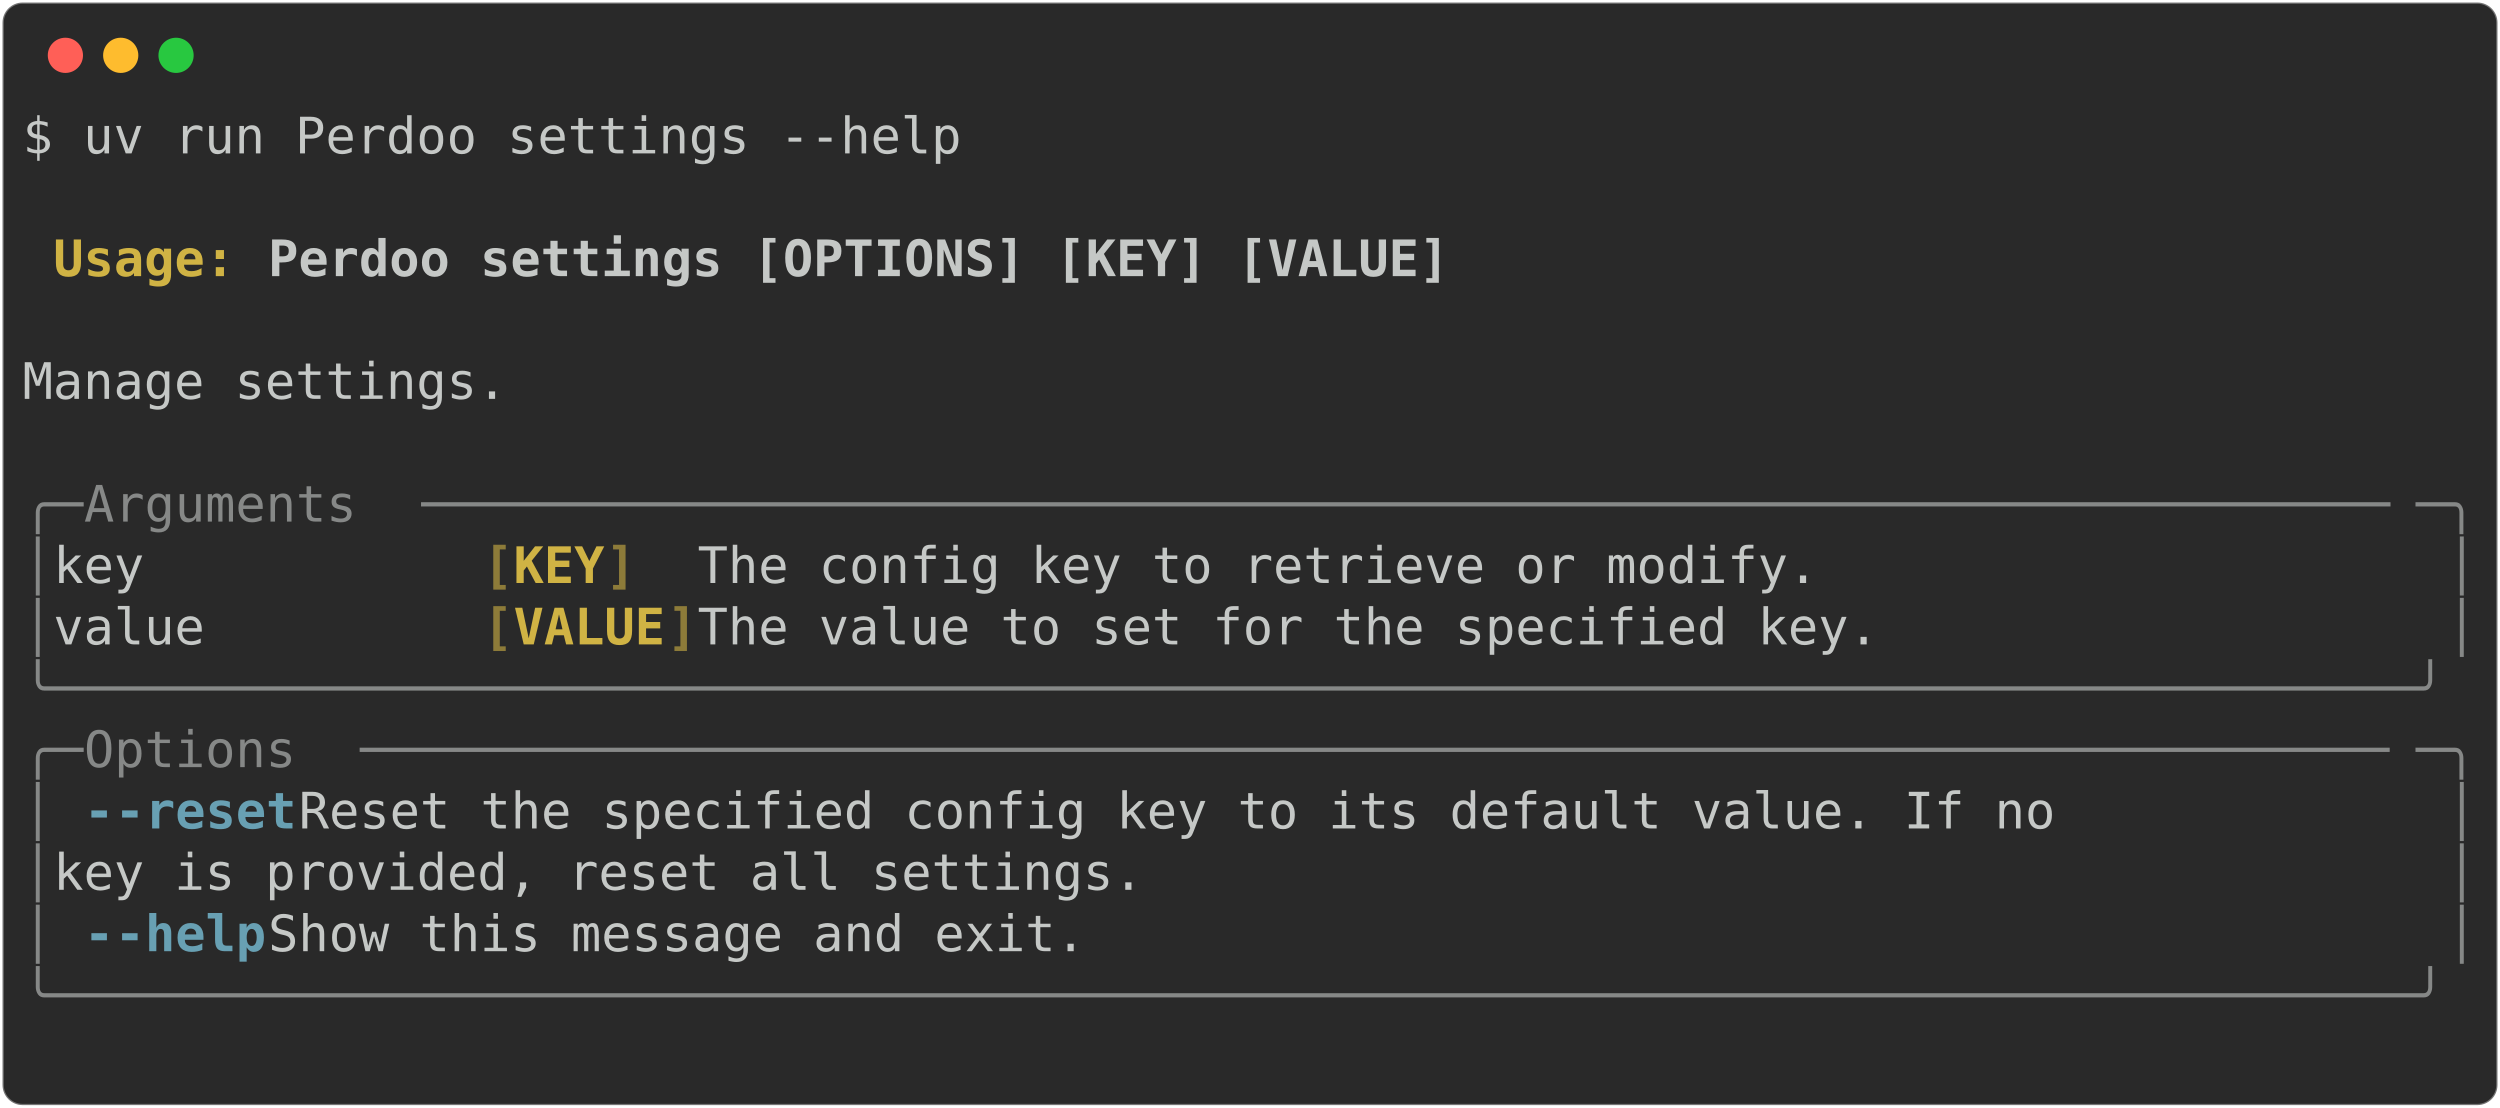
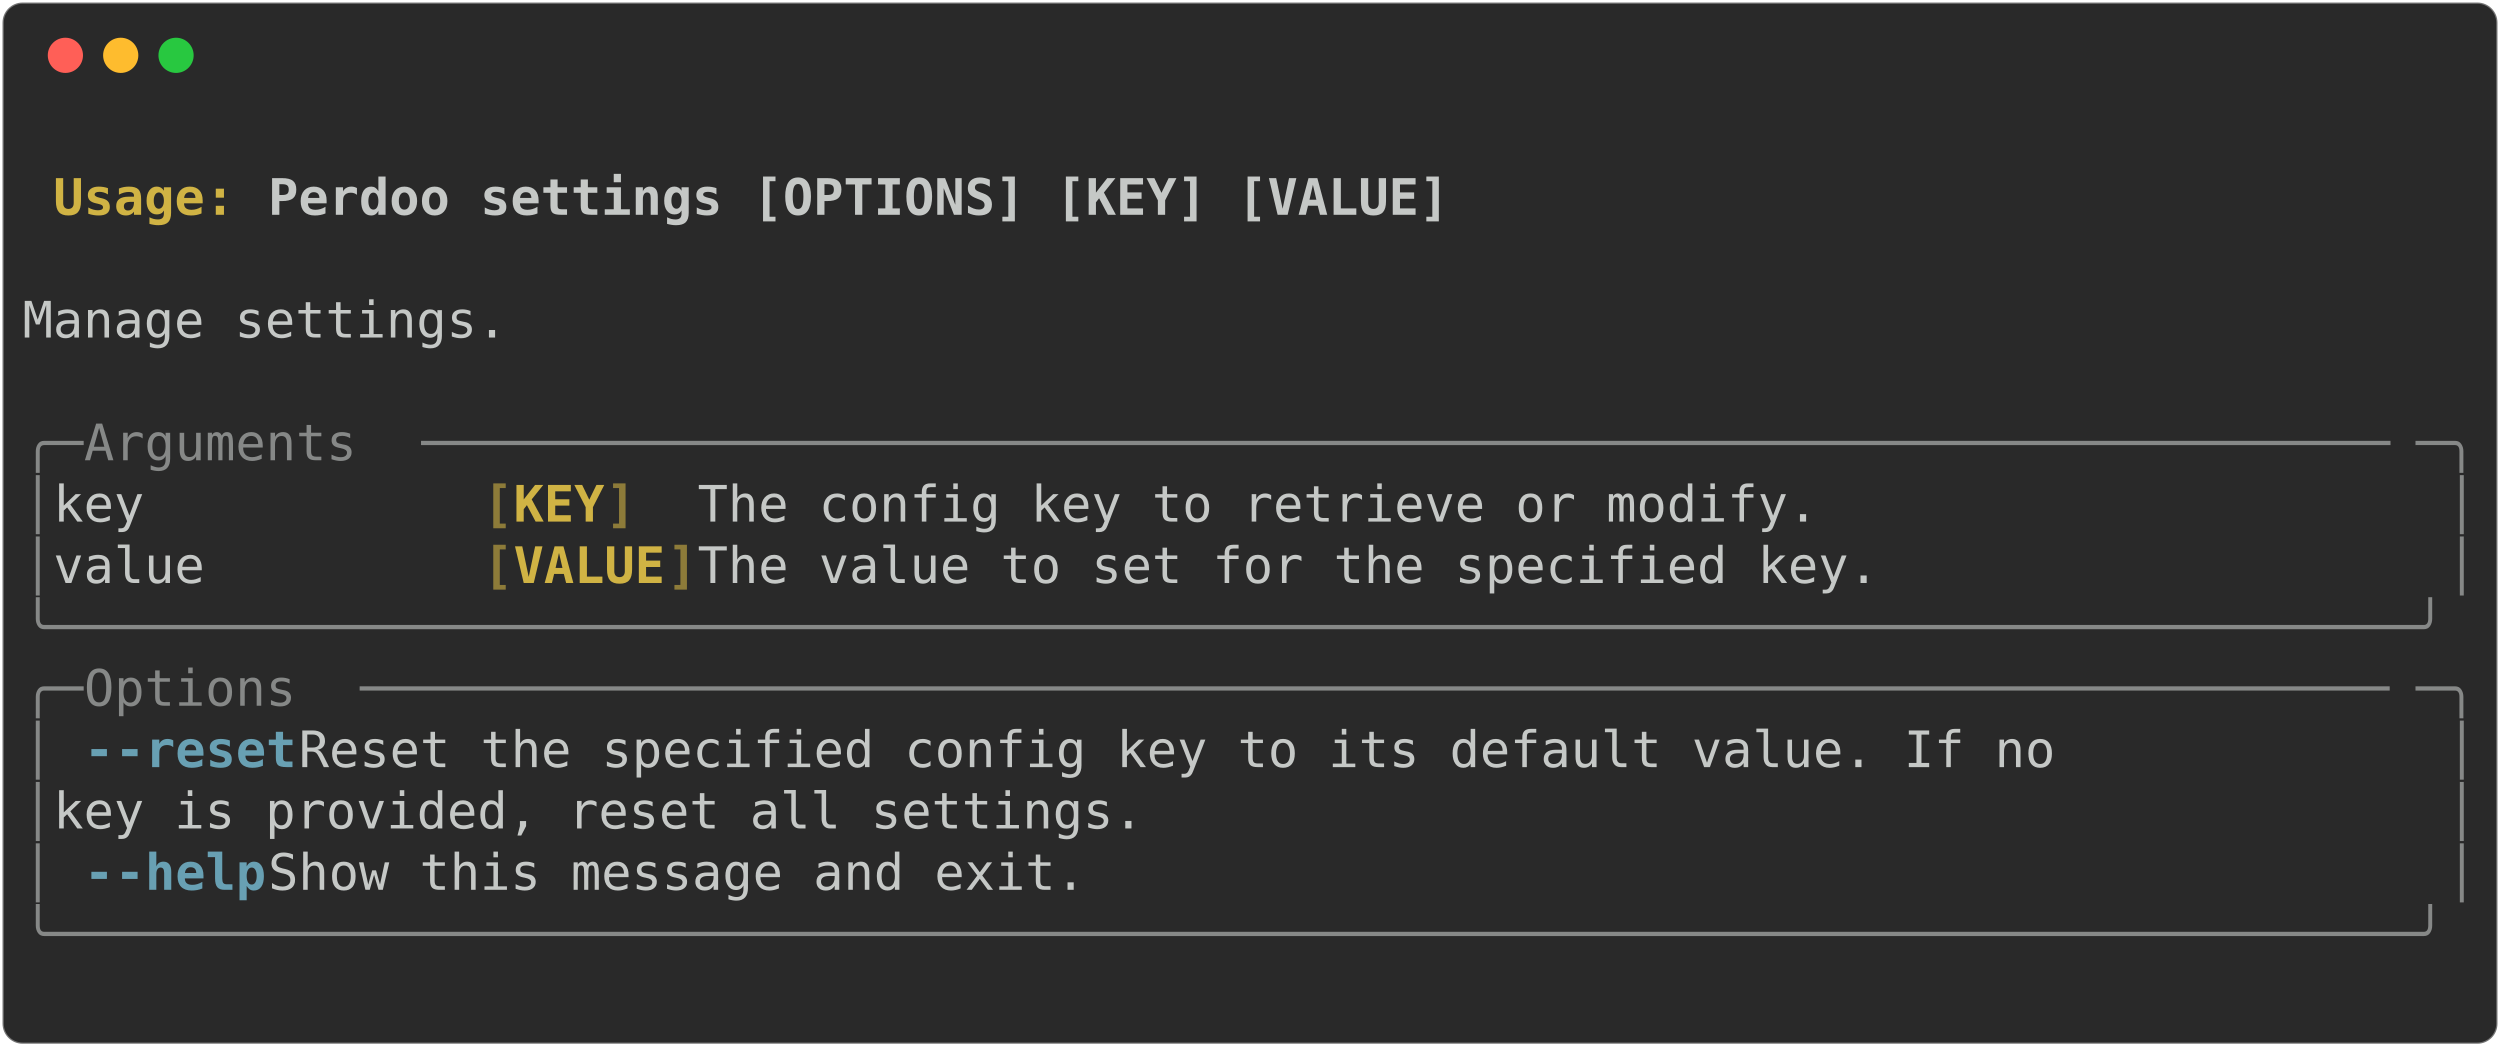
- <svg xmlns="http://www.w3.org/2000/svg" class="rich-terminal" viewBox="0 0 994 440.4">
+ <svg xmlns="http://www.w3.org/2000/svg" class="rich-terminal" viewBox="0 0 994 416.0">
  <style>

    @font-face {
        font-family: "Fira Code";
        src: local("FiraCode-Regular"),
                url("https://cdnjs.cloudflare.com/ajax/libs/firacode/6.2.0/woff2/FiraCode-Regular.woff2") format("woff2"),
                url("https://cdnjs.cloudflare.com/ajax/libs/firacode/6.2.0/woff/FiraCode-Regular.woff") format("woff");
        font-style: normal;
        font-weight: 400;
    }
    @font-face {
        font-family: "Fira Code";
        src: local("FiraCode-Bold"),
                url("https://cdnjs.cloudflare.com/ajax/libs/firacode/6.2.0/woff2/FiraCode-Bold.woff2") format("woff2"),
                url("https://cdnjs.cloudflare.com/ajax/libs/firacode/6.2.0/woff/FiraCode-Bold.woff") format("woff");
        font-style: bold;
        font-weight: 700;
    }

-     .terminal-3652839822-matrix {
+     .terminal-3471955711-matrix {
        font-family: Fira Code, monospace;
        font-size: 20px;
        line-height: 24.4px;
        font-variant-east-asian: full-width;
    }

-     .terminal-3652839822-title {
+     .terminal-3471955711-title {
        font-size: 18px;
        font-weight: bold;
        font-family: arial;
    }

-     .terminal-3652839822-r1 { fill: #c5c8c6 }
- .terminal-3652839822-r2 { fill: #c5c8c6;font-weight: bold }
- .terminal-3652839822-r3 { fill: #d0b344;font-weight: bold }
- .terminal-3652839822-r4 { fill: #868887 }
- .terminal-3652839822-r5 { fill: #8d7b39;font-weight: bold }
- .terminal-3652839822-r6 { fill: #68a0b3;font-weight: bold }
+     .terminal-3471955711-r1 { fill: #c5c8c6;font-weight: bold }
+ .terminal-3471955711-r2 { fill: #c5c8c6 }
+ .terminal-3471955711-r3 { fill: #d0b344;font-weight: bold }
+ .terminal-3471955711-r4 { fill: #868887 }
+ .terminal-3471955711-r5 { fill: #8d7b39;font-weight: bold }
+ .terminal-3471955711-r6 { fill: #68a0b3;font-weight: bold }
    </style>
  <defs>
-     <clipPath id="terminal-3652839822-clip-terminal">
-       <rect x="0" y="0" width="975.0" height="389.4" />
+     <clipPath id="terminal-3471955711-clip-terminal">
+       <rect x="0" y="0" width="975.0" height="365.0" />
    </clipPath>
-     <clipPath id="terminal-3652839822-line-0">
+     <clipPath id="terminal-3471955711-line-0">
      <rect x="0" y="1.5" width="976" height="24.65" />
    </clipPath>
-     <clipPath id="terminal-3652839822-line-1">
+     <clipPath id="terminal-3471955711-line-1">
      <rect x="0" y="25.9" width="976" height="24.65" />
    </clipPath>
-     <clipPath id="terminal-3652839822-line-2">
+     <clipPath id="terminal-3471955711-line-2">
      <rect x="0" y="50.3" width="976" height="24.65" />
    </clipPath>
-     <clipPath id="terminal-3652839822-line-3">
+     <clipPath id="terminal-3471955711-line-3">
      <rect x="0" y="74.7" width="976" height="24.65" />
    </clipPath>
-     <clipPath id="terminal-3652839822-line-4">
+     <clipPath id="terminal-3471955711-line-4">
      <rect x="0" y="99.1" width="976" height="24.65" />
    </clipPath>
-     <clipPath id="terminal-3652839822-line-5">
+     <clipPath id="terminal-3471955711-line-5">
      <rect x="0" y="123.5" width="976" height="24.65" />
    </clipPath>
-     <clipPath id="terminal-3652839822-line-6">
+     <clipPath id="terminal-3471955711-line-6">
      <rect x="0" y="147.9" width="976" height="24.65" />
    </clipPath>
-     <clipPath id="terminal-3652839822-line-7">
+     <clipPath id="terminal-3471955711-line-7">
      <rect x="0" y="172.3" width="976" height="24.65" />
    </clipPath>
-     <clipPath id="terminal-3652839822-line-8">
+     <clipPath id="terminal-3471955711-line-8">
      <rect x="0" y="196.7" width="976" height="24.65" />
    </clipPath>
-     <clipPath id="terminal-3652839822-line-9">
+     <clipPath id="terminal-3471955711-line-9">
      <rect x="0" y="221.1" width="976" height="24.65" />
    </clipPath>
-     <clipPath id="terminal-3652839822-line-10">
+     <clipPath id="terminal-3471955711-line-10">
      <rect x="0" y="245.5" width="976" height="24.65" />
    </clipPath>
-     <clipPath id="terminal-3652839822-line-11">
+     <clipPath id="terminal-3471955711-line-11">
      <rect x="0" y="269.9" width="976" height="24.65" />
    </clipPath>
-     <clipPath id="terminal-3652839822-line-12">
+     <clipPath id="terminal-3471955711-line-12">
      <rect x="0" y="294.3" width="976" height="24.65" />
    </clipPath>
-     <clipPath id="terminal-3652839822-line-13">
+     <clipPath id="terminal-3471955711-line-13">
      <rect x="0" y="318.7" width="976" height="24.65" />
    </clipPath>
-     <clipPath id="terminal-3652839822-line-14">
-       <rect x="0" y="343.1" width="976" height="24.65" />
-     </clipPath>
  </defs>
-   <rect fill="#292929" stroke="rgba(255,255,255,0.35)" stroke-width="1" x="1" y="1" width="992" height="438.4" rx="8" />
+   <rect fill="#292929" stroke="rgba(255,255,255,0.35)" stroke-width="1" x="1" y="1" width="992" height="414" rx="8" />
  <g transform="translate(26,22)">
    <circle cx="0" cy="0" r="7" fill="#ff5f57" />
    <circle cx="22" cy="0" r="7" fill="#febc2e" />
    <circle cx="44" cy="0" r="7" fill="#28c840" />
  </g>
-   <g transform="translate(9, 41)" clip-path="url(#terminal-3652839822-clip-terminal)">
-     <g class="terminal-3652839822-matrix">
-       <text class="terminal-3652839822-r1" x="0" y="20" textLength="378.2" clip-path="url(#terminal-3652839822-line-0)">$ uv run Perdoo settings --help</text>
-       <text class="terminal-3652839822-r1" x="976" y="20" textLength="12.2" clip-path="url(#terminal-3652839822-line-0)">
+   <g transform="translate(9, 41)" clip-path="url(#terminal-3471955711-clip-terminal)">
+     <g class="terminal-3471955711-matrix">
+       <text class="terminal-3471955711-r2" x="976" y="20" textLength="12.2" clip-path="url(#terminal-3471955711-line-0)">
</text>
-       <text class="terminal-3652839822-r1" x="976" y="44.4" textLength="12.2" clip-path="url(#terminal-3652839822-line-1)">
+       <text class="terminal-3471955711-r3" x="12.2" y="44.4" textLength="85.4" clip-path="url(#terminal-3471955711-line-1)">Usage: </text>
+       <text class="terminal-3471955711-r1" x="97.6" y="44.4" textLength="475.8" clip-path="url(#terminal-3471955711-line-1)">Perdoo settings [OPTIONS] [KEY] [VALUE]</text>
+       <text class="terminal-3471955711-r2" x="976" y="44.4" textLength="12.2" clip-path="url(#terminal-3471955711-line-1)">
</text>
-       <text class="terminal-3652839822-r3" x="12.2" y="68.8" textLength="85.4" clip-path="url(#terminal-3652839822-line-2)">Usage: </text>
-       <text class="terminal-3652839822-r2" x="97.6" y="68.8" textLength="475.8" clip-path="url(#terminal-3652839822-line-2)">Perdoo settings [OPTIONS] [KEY] [VALUE]</text>
-       <text class="terminal-3652839822-r1" x="976" y="68.8" textLength="12.2" clip-path="url(#terminal-3652839822-line-2)">
+       <text class="terminal-3471955711-r2" x="976" y="68.8" textLength="12.2" clip-path="url(#terminal-3471955711-line-2)">
</text>
-       <text class="terminal-3652839822-r1" x="976" y="93.2" textLength="12.2" clip-path="url(#terminal-3652839822-line-3)">
+       <text class="terminal-3471955711-r2" x="0" y="93.2" textLength="976" clip-path="url(#terminal-3471955711-line-3)"> Manage settings.                                                               </text>
+       <text class="terminal-3471955711-r2" x="976" y="93.2" textLength="12.2" clip-path="url(#terminal-3471955711-line-3)">
</text>
-       <text class="terminal-3652839822-r1" x="0" y="117.6" textLength="976" clip-path="url(#terminal-3652839822-line-4)"> Manage settings.                                                               </text>
-       <text class="terminal-3652839822-r1" x="976" y="117.6" textLength="12.2" clip-path="url(#terminal-3652839822-line-4)">
+       <text class="terminal-3471955711-r2" x="976" y="117.6" textLength="12.2" clip-path="url(#terminal-3471955711-line-4)">
</text>
-       <text class="terminal-3652839822-r1" x="976" y="142" textLength="12.2" clip-path="url(#terminal-3652839822-line-5)">
+       <text class="terminal-3471955711-r4" x="0" y="142" textLength="24.4" clip-path="url(#terminal-3471955711-line-5)">╭─</text>
+       <text class="terminal-3471955711-r4" x="24.4" y="142" textLength="134.2" clip-path="url(#terminal-3471955711-line-5)"> Arguments </text>
+       <text class="terminal-3471955711-r4" x="158.6" y="142" textLength="793" clip-path="url(#terminal-3471955711-line-5)">─────────────────────────────────────────────────────────────────</text>
+       <text class="terminal-3471955711-r4" x="951.6" y="142" textLength="24.4" clip-path="url(#terminal-3471955711-line-5)">─╮</text>
+       <text class="terminal-3471955711-r2" x="976" y="142" textLength="12.2" clip-path="url(#terminal-3471955711-line-5)">
</text>
-       <text class="terminal-3652839822-r4" x="0" y="166.4" textLength="24.4" clip-path="url(#terminal-3652839822-line-6)">╭─</text>
-       <text class="terminal-3652839822-r4" x="24.4" y="166.4" textLength="134.2" clip-path="url(#terminal-3652839822-line-6)"> Arguments </text>
-       <text class="terminal-3652839822-r4" x="158.6" y="166.4" textLength="793" clip-path="url(#terminal-3652839822-line-6)">─────────────────────────────────────────────────────────────────</text>
-       <text class="terminal-3652839822-r4" x="951.6" y="166.4" textLength="24.4" clip-path="url(#terminal-3652839822-line-6)">─╮</text>
-       <text class="terminal-3652839822-r1" x="976" y="166.4" textLength="12.2" clip-path="url(#terminal-3652839822-line-6)">
+       <text class="terminal-3471955711-r4" x="0" y="166.4" textLength="12.2" clip-path="url(#terminal-3471955711-line-6)">│</text>
+       <text class="terminal-3471955711-r2" x="12.2" y="166.4" textLength="170.8" clip-path="url(#terminal-3471955711-line-6)">   key        </text>
+       <text class="terminal-3471955711-r5" x="183" y="166.4" textLength="12.2" clip-path="url(#terminal-3471955711-line-6)">[</text>
+       <text class="terminal-3471955711-r3" x="195.2" y="166.4" textLength="36.6" clip-path="url(#terminal-3471955711-line-6)">KEY</text>
+       <text class="terminal-3471955711-r5" x="231.8" y="166.4" textLength="12.2" clip-path="url(#terminal-3471955711-line-6)">]</text>
+       <text class="terminal-3471955711-r2" x="268.4" y="166.4" textLength="695.4" clip-path="url(#terminal-3471955711-line-6)">  The config key to retrieve or modify.                  </text>
+       <text class="terminal-3471955711-r4" x="963.8" y="166.4" textLength="12.2" clip-path="url(#terminal-3471955711-line-6)">│</text>
+       <text class="terminal-3471955711-r2" x="976" y="166.4" textLength="12.2" clip-path="url(#terminal-3471955711-line-6)">
</text>
-       <text class="terminal-3652839822-r4" x="0" y="190.8" textLength="12.2" clip-path="url(#terminal-3652839822-line-7)">│</text>
-       <text class="terminal-3652839822-r1" x="12.2" y="190.8" textLength="170.8" clip-path="url(#terminal-3652839822-line-7)">   key        </text>
-       <text class="terminal-3652839822-r5" x="183" y="190.8" textLength="12.2" clip-path="url(#terminal-3652839822-line-7)">[</text>
-       <text class="terminal-3652839822-r3" x="195.2" y="190.8" textLength="36.6" clip-path="url(#terminal-3652839822-line-7)">KEY</text>
-       <text class="terminal-3652839822-r5" x="231.8" y="190.8" textLength="12.2" clip-path="url(#terminal-3652839822-line-7)">]</text>
-       <text class="terminal-3652839822-r1" x="268.4" y="190.8" textLength="695.4" clip-path="url(#terminal-3652839822-line-7)">  The config key to retrieve or modify.                  </text>
-       <text class="terminal-3652839822-r4" x="963.8" y="190.8" textLength="12.2" clip-path="url(#terminal-3652839822-line-7)">│</text>
-       <text class="terminal-3652839822-r1" x="976" y="190.8" textLength="12.2" clip-path="url(#terminal-3652839822-line-7)">
+       <text class="terminal-3471955711-r4" x="0" y="190.8" textLength="12.2" clip-path="url(#terminal-3471955711-line-7)">│</text>
+       <text class="terminal-3471955711-r2" x="12.2" y="190.8" textLength="170.8" clip-path="url(#terminal-3471955711-line-7)">   value      </text>
+       <text class="terminal-3471955711-r5" x="183" y="190.8" textLength="12.2" clip-path="url(#terminal-3471955711-line-7)">[</text>
+       <text class="terminal-3471955711-r3" x="195.2" y="190.8" textLength="61" clip-path="url(#terminal-3471955711-line-7)">VALUE</text>
+       <text class="terminal-3471955711-r5" x="256.2" y="190.8" textLength="12.2" clip-path="url(#terminal-3471955711-line-7)">]</text>
+       <text class="terminal-3471955711-r2" x="268.4" y="190.8" textLength="695.4" clip-path="url(#terminal-3471955711-line-7)">  The value to set for the specified key.                </text>
+       <text class="terminal-3471955711-r4" x="963.8" y="190.8" textLength="12.2" clip-path="url(#terminal-3471955711-line-7)">│</text>
+       <text class="terminal-3471955711-r2" x="976" y="190.8" textLength="12.2" clip-path="url(#terminal-3471955711-line-7)">
</text>
-       <text class="terminal-3652839822-r4" x="0" y="215.2" textLength="12.2" clip-path="url(#terminal-3652839822-line-8)">│</text>
-       <text class="terminal-3652839822-r1" x="12.2" y="215.2" textLength="170.8" clip-path="url(#terminal-3652839822-line-8)">   value      </text>
-       <text class="terminal-3652839822-r5" x="183" y="215.2" textLength="12.2" clip-path="url(#terminal-3652839822-line-8)">[</text>
-       <text class="terminal-3652839822-r3" x="195.2" y="215.2" textLength="61" clip-path="url(#terminal-3652839822-line-8)">VALUE</text>
-       <text class="terminal-3652839822-r5" x="256.2" y="215.2" textLength="12.2" clip-path="url(#terminal-3652839822-line-8)">]</text>
-       <text class="terminal-3652839822-r1" x="268.4" y="215.2" textLength="695.4" clip-path="url(#terminal-3652839822-line-8)">  The value to set for the specified key.                </text>
-       <text class="terminal-3652839822-r4" x="963.8" y="215.2" textLength="12.2" clip-path="url(#terminal-3652839822-line-8)">│</text>
-       <text class="terminal-3652839822-r1" x="976" y="215.2" textLength="12.2" clip-path="url(#terminal-3652839822-line-8)">
+       <text class="terminal-3471955711-r4" x="0" y="215.2" textLength="976" clip-path="url(#terminal-3471955711-line-8)">╰──────────────────────────────────────────────────────────────────────────────╯</text>
+       <text class="terminal-3471955711-r2" x="976" y="215.2" textLength="12.2" clip-path="url(#terminal-3471955711-line-8)">
</text>
-       <text class="terminal-3652839822-r4" x="0" y="239.6" textLength="976" clip-path="url(#terminal-3652839822-line-9)">╰──────────────────────────────────────────────────────────────────────────────╯</text>
-       <text class="terminal-3652839822-r1" x="976" y="239.6" textLength="12.2" clip-path="url(#terminal-3652839822-line-9)">
+       <text class="terminal-3471955711-r4" x="0" y="239.6" textLength="24.4" clip-path="url(#terminal-3471955711-line-9)">╭─</text>
+       <text class="terminal-3471955711-r4" x="24.4" y="239.6" textLength="109.8" clip-path="url(#terminal-3471955711-line-9)"> Options </text>
+       <text class="terminal-3471955711-r4" x="134.2" y="239.6" textLength="817.4" clip-path="url(#terminal-3471955711-line-9)">───────────────────────────────────────────────────────────────────</text>
+       <text class="terminal-3471955711-r4" x="951.6" y="239.6" textLength="24.4" clip-path="url(#terminal-3471955711-line-9)">─╮</text>
+       <text class="terminal-3471955711-r2" x="976" y="239.6" textLength="12.2" clip-path="url(#terminal-3471955711-line-9)">
</text>
-       <text class="terminal-3652839822-r4" x="0" y="264" textLength="24.4" clip-path="url(#terminal-3652839822-line-10)">╭─</text>
-       <text class="terminal-3652839822-r4" x="24.4" y="264" textLength="109.8" clip-path="url(#terminal-3652839822-line-10)"> Options </text>
-       <text class="terminal-3652839822-r4" x="134.2" y="264" textLength="817.4" clip-path="url(#terminal-3652839822-line-10)">───────────────────────────────────────────────────────────────────</text>
-       <text class="terminal-3652839822-r4" x="951.6" y="264" textLength="24.4" clip-path="url(#terminal-3652839822-line-10)">─╮</text>
-       <text class="terminal-3652839822-r1" x="976" y="264" textLength="12.2" clip-path="url(#terminal-3652839822-line-10)">
+       <text class="terminal-3471955711-r4" x="0" y="264" textLength="12.2" clip-path="url(#terminal-3471955711-line-10)">│</text>
+       <text class="terminal-3471955711-r6" x="24.4" y="264" textLength="12.2" clip-path="url(#terminal-3471955711-line-10)">-</text>
+       <text class="terminal-3471955711-r6" x="36.6" y="264" textLength="73.2" clip-path="url(#terminal-3471955711-line-10)">-reset</text>
+       <text class="terminal-3471955711-r2" x="109.8" y="264" textLength="854" clip-path="url(#terminal-3471955711-line-10)">          Reset the specified config key to its default value. If no  </text>
+       <text class="terminal-3471955711-r4" x="963.8" y="264" textLength="12.2" clip-path="url(#terminal-3471955711-line-10)">│</text>
+       <text class="terminal-3471955711-r2" x="976" y="264" textLength="12.2" clip-path="url(#terminal-3471955711-line-10)">
</text>
-       <text class="terminal-3652839822-r4" x="0" y="288.4" textLength="12.2" clip-path="url(#terminal-3652839822-line-11)">│</text>
-       <text class="terminal-3652839822-r6" x="24.4" y="288.4" textLength="12.2" clip-path="url(#terminal-3652839822-line-11)">-</text>
-       <text class="terminal-3652839822-r6" x="36.6" y="288.4" textLength="73.2" clip-path="url(#terminal-3652839822-line-11)">-reset</text>
-       <text class="terminal-3652839822-r1" x="109.8" y="288.4" textLength="854" clip-path="url(#terminal-3652839822-line-11)">          Reset the specified config key to its default value. If no  </text>
-       <text class="terminal-3652839822-r4" x="963.8" y="288.4" textLength="12.2" clip-path="url(#terminal-3652839822-line-11)">│</text>
-       <text class="terminal-3652839822-r1" x="976" y="288.4" textLength="12.2" clip-path="url(#terminal-3652839822-line-11)">
+       <text class="terminal-3471955711-r4" x="0" y="288.4" textLength="12.2" clip-path="url(#terminal-3471955711-line-11)">│</text>
+       <text class="terminal-3471955711-r2" x="12.2" y="288.4" textLength="951.6" clip-path="url(#terminal-3471955711-line-11)">                  key is provided, reset all settings.                        </text>
+       <text class="terminal-3471955711-r4" x="963.8" y="288.4" textLength="12.2" clip-path="url(#terminal-3471955711-line-11)">│</text>
+       <text class="terminal-3471955711-r2" x="976" y="288.4" textLength="12.2" clip-path="url(#terminal-3471955711-line-11)">
</text>
-       <text class="terminal-3652839822-r4" x="0" y="312.8" textLength="12.2" clip-path="url(#terminal-3652839822-line-12)">│</text>
-       <text class="terminal-3652839822-r1" x="12.2" y="312.8" textLength="951.6" clip-path="url(#terminal-3652839822-line-12)">                  key is provided, reset all settings.                        </text>
-       <text class="terminal-3652839822-r4" x="963.8" y="312.8" textLength="12.2" clip-path="url(#terminal-3652839822-line-12)">│</text>
-       <text class="terminal-3652839822-r1" x="976" y="312.8" textLength="12.2" clip-path="url(#terminal-3652839822-line-12)">
+       <text class="terminal-3471955711-r4" x="0" y="312.8" textLength="12.2" clip-path="url(#terminal-3471955711-line-12)">│</text>
+       <text class="terminal-3471955711-r6" x="24.4" y="312.8" textLength="12.2" clip-path="url(#terminal-3471955711-line-12)">-</text>
+       <text class="terminal-3471955711-r6" x="36.6" y="312.8" textLength="61" clip-path="url(#terminal-3471955711-line-12)">-help</text>
+       <text class="terminal-3471955711-r2" x="97.6" y="312.8" textLength="866.2" clip-path="url(#terminal-3471955711-line-12)">           Show this message and exit.                                 </text>
+       <text class="terminal-3471955711-r4" x="963.8" y="312.8" textLength="12.2" clip-path="url(#terminal-3471955711-line-12)">│</text>
+       <text class="terminal-3471955711-r2" x="976" y="312.8" textLength="12.2" clip-path="url(#terminal-3471955711-line-12)">
</text>
-       <text class="terminal-3652839822-r4" x="0" y="337.2" textLength="12.2" clip-path="url(#terminal-3652839822-line-13)">│</text>
-       <text class="terminal-3652839822-r6" x="24.4" y="337.2" textLength="12.2" clip-path="url(#terminal-3652839822-line-13)">-</text>
-       <text class="terminal-3652839822-r6" x="36.6" y="337.2" textLength="61" clip-path="url(#terminal-3652839822-line-13)">-help</text>
-       <text class="terminal-3652839822-r1" x="97.6" y="337.2" textLength="866.2" clip-path="url(#terminal-3652839822-line-13)">           Show this message and exit.                                 </text>
-       <text class="terminal-3652839822-r4" x="963.8" y="337.2" textLength="12.2" clip-path="url(#terminal-3652839822-line-13)">│</text>
-       <text class="terminal-3652839822-r1" x="976" y="337.2" textLength="12.2" clip-path="url(#terminal-3652839822-line-13)">
+       <text class="terminal-3471955711-r4" x="0" y="337.2" textLength="976" clip-path="url(#terminal-3471955711-line-13)">╰──────────────────────────────────────────────────────────────────────────────╯</text>
+       <text class="terminal-3471955711-r2" x="976" y="337.2" textLength="12.2" clip-path="url(#terminal-3471955711-line-13)">
</text>
-       <text class="terminal-3652839822-r4" x="0" y="361.6" textLength="976" clip-path="url(#terminal-3652839822-line-14)">╰──────────────────────────────────────────────────────────────────────────────╯</text>
-       <text class="terminal-3652839822-r1" x="976" y="361.6" textLength="12.2" clip-path="url(#terminal-3652839822-line-14)">
- </text>
-       <text class="terminal-3652839822-r1" x="976" y="386" textLength="12.2" clip-path="url(#terminal-3652839822-line-15)">
+       <text class="terminal-3471955711-r2" x="976" y="361.6" textLength="12.2" clip-path="url(#terminal-3471955711-line-14)">
</text>
    </g>
  </g>
</svg>
